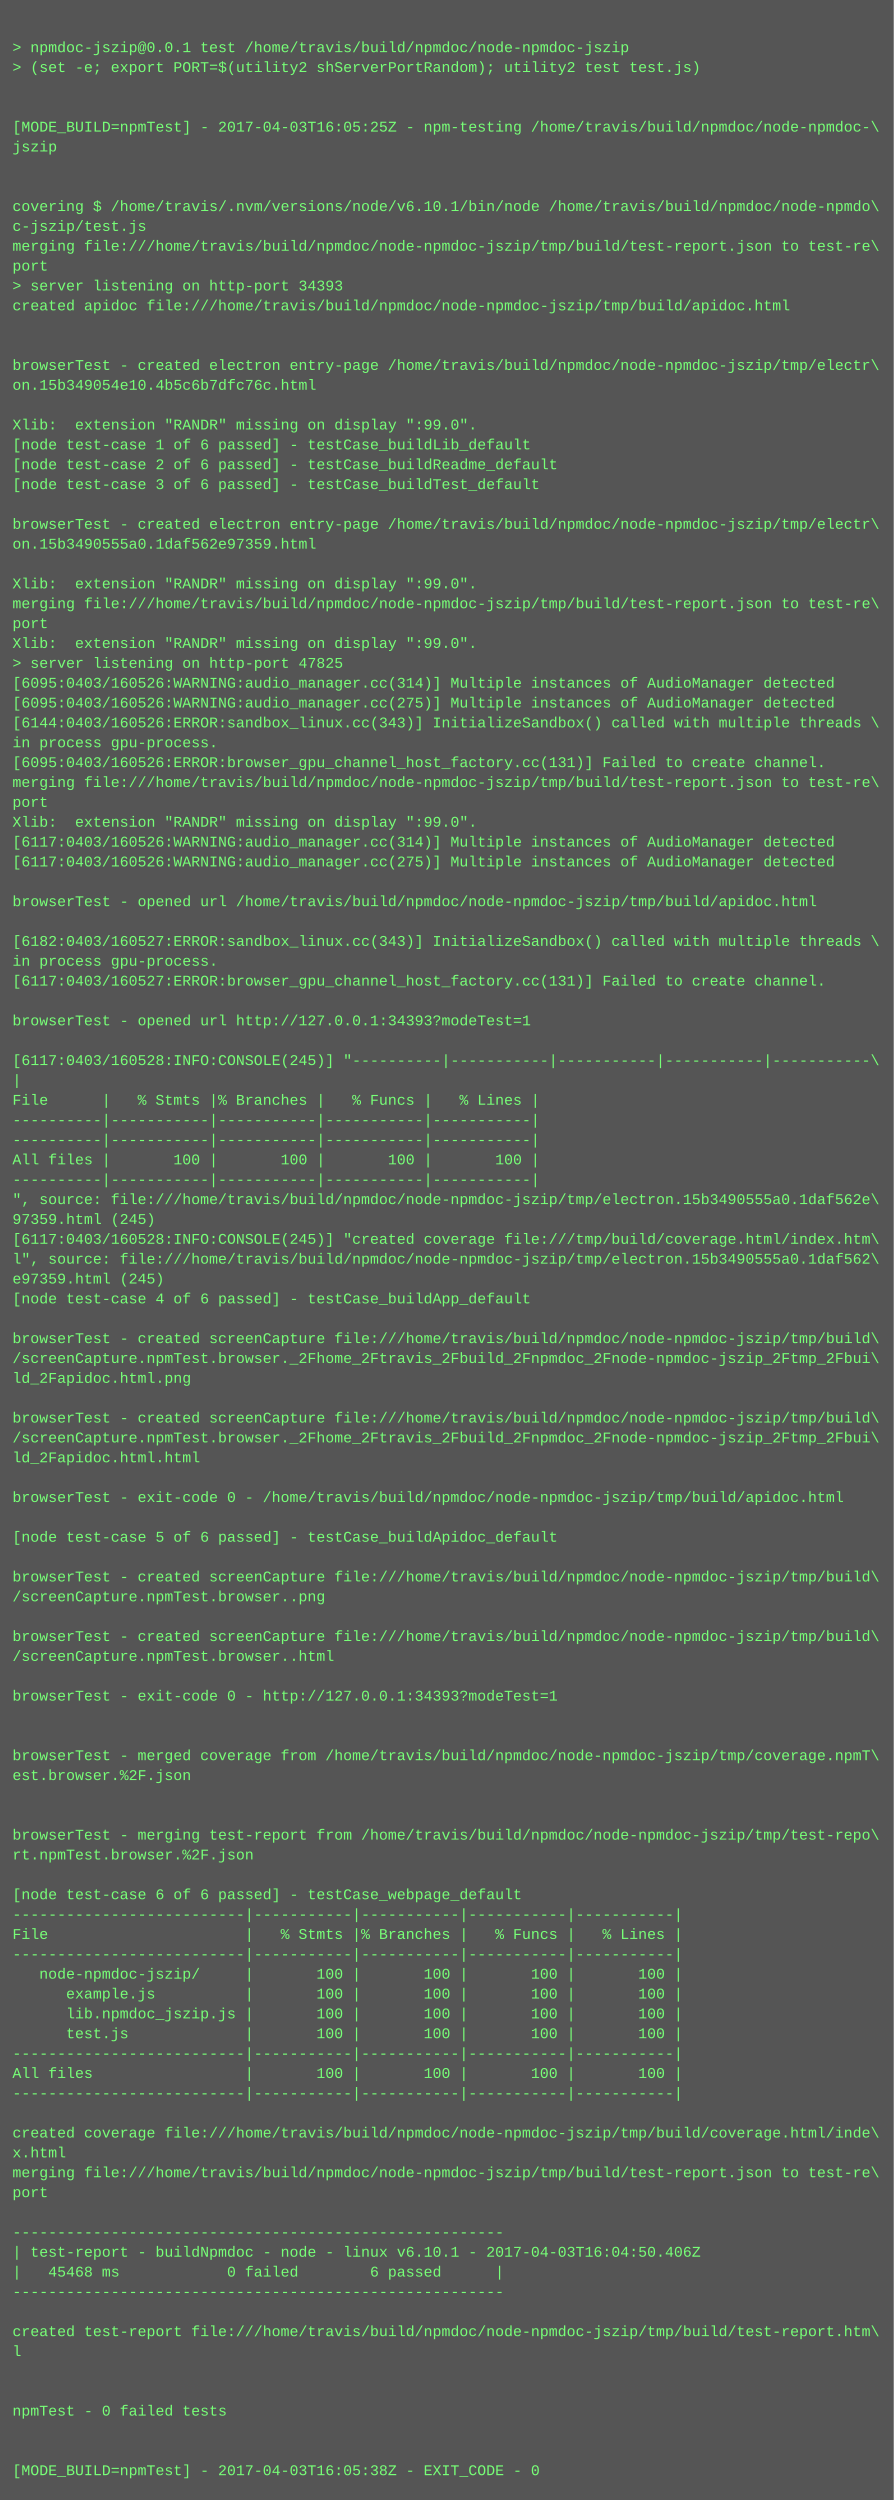
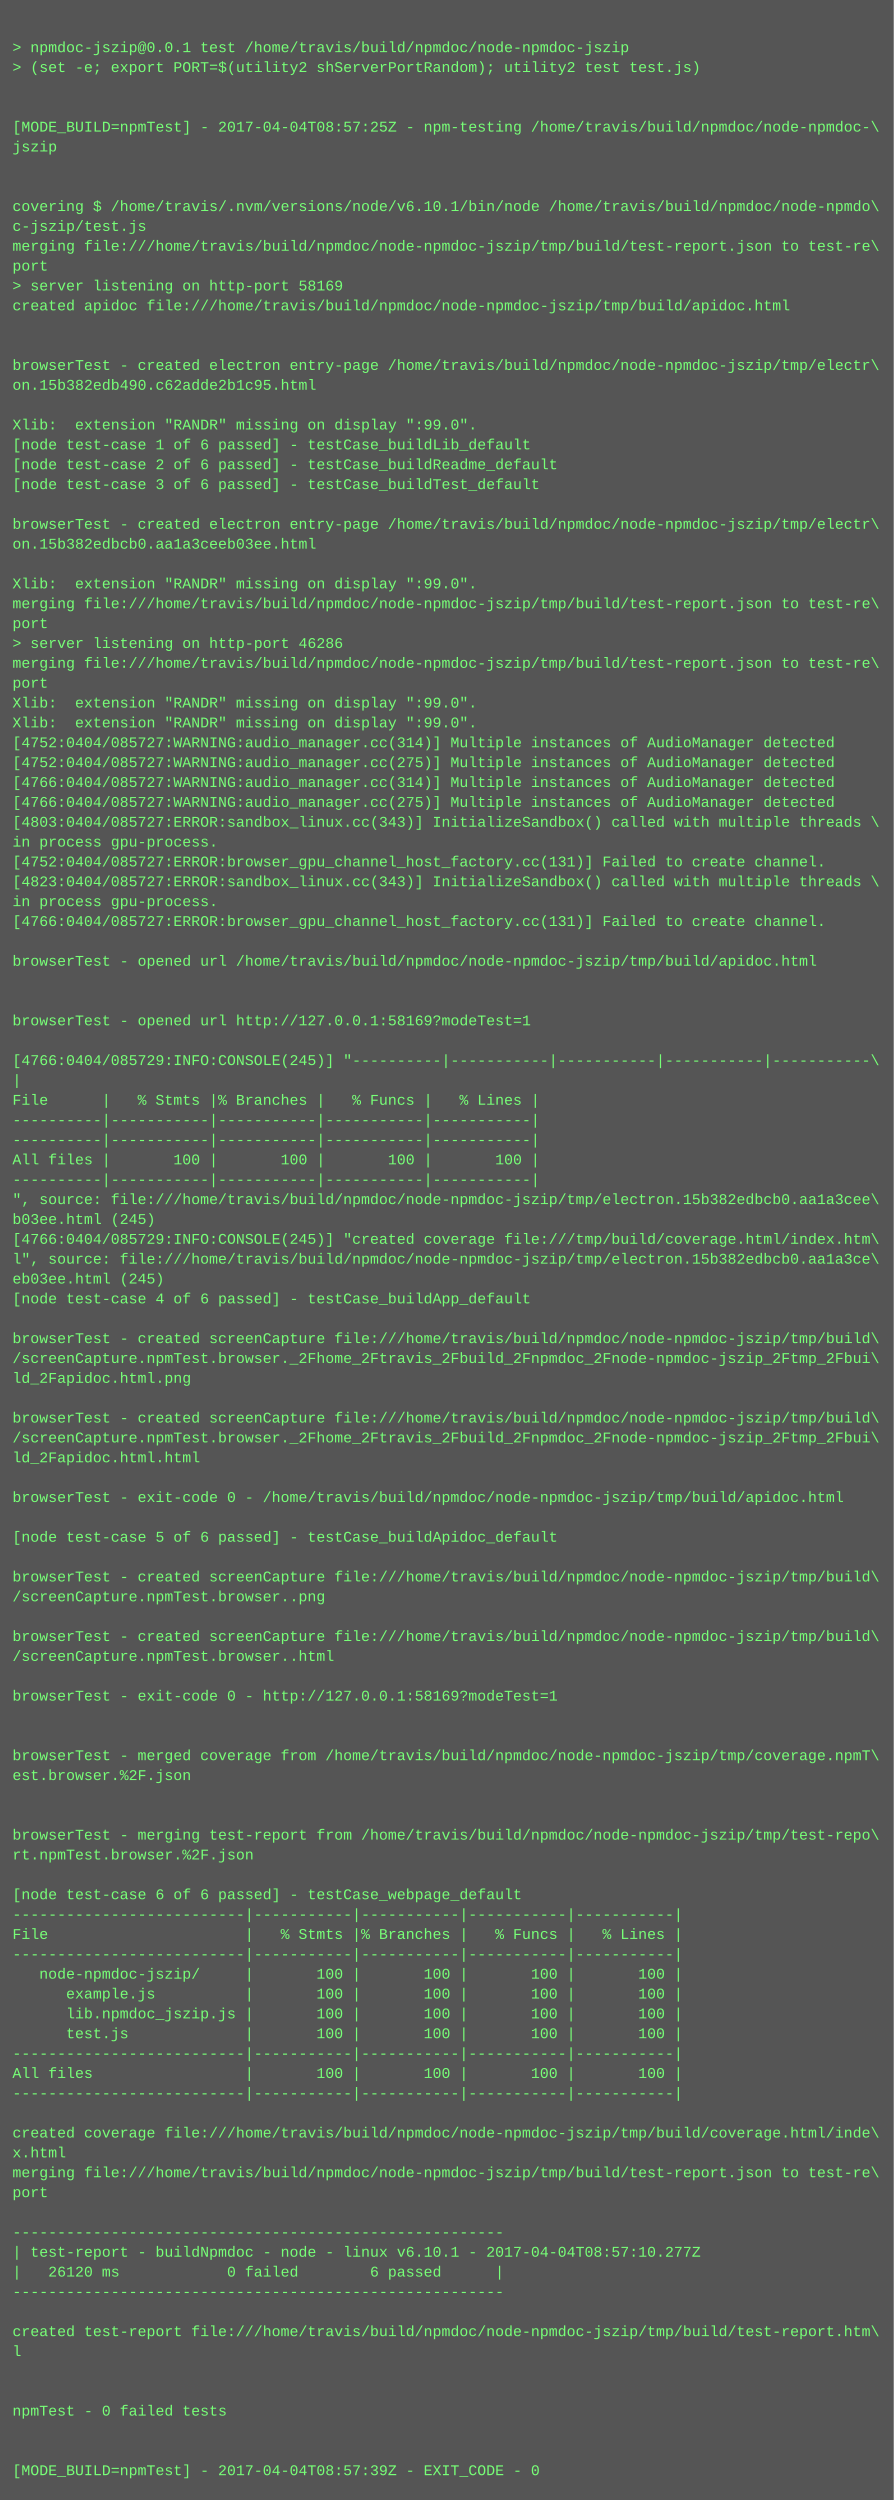
<svg xmlns="http://www.w3.org/2000/svg" height="2014" width="720">
  <rect height="2014" fill="#555" width="720" />
  <text fill="#7f7" font-family="Courier New" font-size="12" xml:space="preserve">
    <tspan x="10" y="26" />
    <tspan x="10" y="42">&gt; npmdoc-jszip@0.0.1 test /home/travis/build/npmdoc/node-npmdoc-jszip</tspan>
    <tspan x="10" y="58">&gt; (set -e; export PORT=$(utility2 shServerPortRandom); utility2 test test.js)</tspan>
    <tspan x="10" y="74" />
    <tspan x="10" y="90" />
-     <tspan x="10" y="106">[MODE_BUILD=npmTest] - 2017-04-03T16:05:25Z - npm-testing /home/travis/build/npmdoc/node-npmdoc-\</tspan>
+     <tspan x="10" y="106">[MODE_BUILD=npmTest] - 2017-04-04T08:57:25Z - npm-testing /home/travis/build/npmdoc/node-npmdoc-\</tspan>
    <tspan x="10" y="122">jszip</tspan>
    <tspan x="10" y="138" />
    <tspan x="10" y="154" />
    <tspan x="10" y="170">covering $ /home/travis/.nvm/versions/node/v6.10.1/bin/node /home/travis/build/npmdoc/node-npmdo\</tspan>
    <tspan x="10" y="186">c-jszip/test.js</tspan>
    <tspan x="10" y="202">merging file:///home/travis/build/npmdoc/node-npmdoc-jszip/tmp/build/test-report.json to test-re\</tspan>
    <tspan x="10" y="218">port</tspan>
-     <tspan x="10" y="234">&gt; server listening on http-port 34393</tspan>
+     <tspan x="10" y="234">&gt; server listening on http-port 58169</tspan>
    <tspan x="10" y="250">created apidoc file:///home/travis/build/npmdoc/node-npmdoc-jszip/tmp/build/apidoc.html</tspan>
    <tspan x="10" y="266" />
    <tspan x="10" y="282" />
    <tspan x="10" y="298">browserTest - created electron entry-page /home/travis/build/npmdoc/node-npmdoc-jszip/tmp/electr\</tspan>
-     <tspan x="10" y="314">on.15b349054e10.4b5c6b7dfc76c.html</tspan>
+     <tspan x="10" y="314">on.15b382edb490.c62adde2b1c95.html</tspan>
    <tspan x="10" y="330" />
    <tspan x="10" y="346">Xlib:  extension "RANDR" missing on display ":99.0".</tspan>
    <tspan x="10" y="362">[node test-case 1 of 6 passed] - testCase_buildLib_default</tspan>
    <tspan x="10" y="378">[node test-case 2 of 6 passed] - testCase_buildReadme_default</tspan>
    <tspan x="10" y="394">[node test-case 3 of 6 passed] - testCase_buildTest_default</tspan>
    <tspan x="10" y="410" />
    <tspan x="10" y="426">browserTest - created electron entry-page /home/travis/build/npmdoc/node-npmdoc-jszip/tmp/electr\</tspan>
-     <tspan x="10" y="442">on.15b3490555a0.1daf562e97359.html</tspan>
+     <tspan x="10" y="442">on.15b382edbcb0.aa1a3ceeb03ee.html</tspan>
    <tspan x="10" y="458" />
    <tspan x="10" y="474">Xlib:  extension "RANDR" missing on display ":99.0".</tspan>
    <tspan x="10" y="490">merging file:///home/travis/build/npmdoc/node-npmdoc-jszip/tmp/build/test-report.json to test-re\</tspan>
    <tspan x="10" y="506">port</tspan>
-     <tspan x="10" y="522">Xlib:  extension "RANDR" missing on display ":99.0".</tspan>
-     <tspan x="10" y="538">&gt; server listening on http-port 47825</tspan>
-     <tspan x="10" y="554">[6095:0403/160526:WARNING:audio_manager.cc(314)] Multiple instances of AudioManager detected</tspan>
-     <tspan x="10" y="570">[6095:0403/160526:WARNING:audio_manager.cc(275)] Multiple instances of AudioManager detected</tspan>
-     <tspan x="10" y="586">[6144:0403/160526:ERROR:sandbox_linux.cc(343)] InitializeSandbox() called with multiple threads \</tspan>
-     <tspan x="10" y="602">in process gpu-process. </tspan>
-     <tspan x="10" y="618">[6095:0403/160526:ERROR:browser_gpu_channel_host_factory.cc(131)] Failed to create channel.</tspan>
-     <tspan x="10" y="634">merging file:///home/travis/build/npmdoc/node-npmdoc-jszip/tmp/build/test-report.json to test-re\</tspan>
-     <tspan x="10" y="650">port</tspan>
-     <tspan x="10" y="666">Xlib:  extension "RANDR" missing on display ":99.0".</tspan>
-     <tspan x="10" y="682">[6117:0403/160526:WARNING:audio_manager.cc(314)] Multiple instances of AudioManager detected</tspan>
-     <tspan x="10" y="698">[6117:0403/160526:WARNING:audio_manager.cc(275)] Multiple instances of AudioManager detected</tspan>
-     <tspan x="10" y="714" />
-     <tspan x="10" y="730">browserTest - opened url /home/travis/build/npmdoc/node-npmdoc-jszip/tmp/build/apidoc.html</tspan>
-     <tspan x="10" y="746" />
-     <tspan x="10" y="762">[6182:0403/160527:ERROR:sandbox_linux.cc(343)] InitializeSandbox() called with multiple threads \</tspan>
-     <tspan x="10" y="778">in process gpu-process. </tspan>
-     <tspan x="10" y="794">[6117:0403/160527:ERROR:browser_gpu_channel_host_factory.cc(131)] Failed to create channel.</tspan>
+     <tspan x="10" y="522">&gt; server listening on http-port 46286</tspan>
+     <tspan x="10" y="538">merging file:///home/travis/build/npmdoc/node-npmdoc-jszip/tmp/build/test-report.json to test-re\</tspan>
+     <tspan x="10" y="554">port</tspan>
+     <tspan x="10" y="570">Xlib:  extension "RANDR" missing on display ":99.0".</tspan>
+     <tspan x="10" y="586">Xlib:  extension "RANDR" missing on display ":99.0".</tspan>
+     <tspan x="10" y="602">[4752:0404/085727:WARNING:audio_manager.cc(314)] Multiple instances of AudioManager detected</tspan>
+     <tspan x="10" y="618">[4752:0404/085727:WARNING:audio_manager.cc(275)] Multiple instances of AudioManager detected</tspan>
+     <tspan x="10" y="634">[4766:0404/085727:WARNING:audio_manager.cc(314)] Multiple instances of AudioManager detected</tspan>
+     <tspan x="10" y="650">[4766:0404/085727:WARNING:audio_manager.cc(275)] Multiple instances of AudioManager detected</tspan>
+     <tspan x="10" y="666">[4803:0404/085727:ERROR:sandbox_linux.cc(343)] InitializeSandbox() called with multiple threads \</tspan>
+     <tspan x="10" y="682">in process gpu-process. </tspan>
+     <tspan x="10" y="698">[4752:0404/085727:ERROR:browser_gpu_channel_host_factory.cc(131)] Failed to create channel.</tspan>
+     <tspan x="10" y="714">[4823:0404/085727:ERROR:sandbox_linux.cc(343)] InitializeSandbox() called with multiple threads \</tspan>
+     <tspan x="10" y="730">in process gpu-process. </tspan>
+     <tspan x="10" y="746">[4766:0404/085727:ERROR:browser_gpu_channel_host_factory.cc(131)] Failed to create channel.</tspan>
+     <tspan x="10" y="762" />
+     <tspan x="10" y="778">browserTest - opened url /home/travis/build/npmdoc/node-npmdoc-jszip/tmp/build/apidoc.html</tspan>
+     <tspan x="10" y="794" />
    <tspan x="10" y="810" />
-     <tspan x="10" y="826">browserTest - opened url http://127.0.0.1:34393?modeTest=1</tspan>
+     <tspan x="10" y="826">browserTest - opened url http://127.0.0.1:58169?modeTest=1</tspan>
    <tspan x="10" y="842" />
-     <tspan x="10" y="858">[6117:0403/160528:INFO:CONSOLE(245)] "----------|-----------|-----------|-----------|-----------\</tspan>
+     <tspan x="10" y="858">[4766:0404/085729:INFO:CONSOLE(245)] "----------|-----------|-----------|-----------|-----------\</tspan>
    <tspan x="10" y="874">|</tspan>
    <tspan x="10" y="890">File      |   % Stmts |% Branches |   % Funcs |   % Lines |</tspan>
    <tspan x="10" y="906">----------|-----------|-----------|-----------|-----------|</tspan>
    <tspan x="10" y="922">----------|-----------|-----------|-----------|-----------|</tspan>
    <tspan x="10" y="938">All files |       100 |       100 |       100 |       100 |</tspan>
    <tspan x="10" y="954">----------|-----------|-----------|-----------|-----------|</tspan>
-     <tspan x="10" y="970">", source: file:///home/travis/build/npmdoc/node-npmdoc-jszip/tmp/electron.15b3490555a0.1daf562e\</tspan>
-     <tspan x="10" y="986">97359.html (245)</tspan>
-     <tspan x="10" y="1002">[6117:0403/160528:INFO:CONSOLE(245)] "created coverage file:///tmp/build/coverage.html/index.htm\</tspan>
-     <tspan x="10" y="1018">l", source: file:///home/travis/build/npmdoc/node-npmdoc-jszip/tmp/electron.15b3490555a0.1daf562\</tspan>
-     <tspan x="10" y="1034">e97359.html (245)</tspan>
+     <tspan x="10" y="970">", source: file:///home/travis/build/npmdoc/node-npmdoc-jszip/tmp/electron.15b382edbcb0.aa1a3cee\</tspan>
+     <tspan x="10" y="986">b03ee.html (245)</tspan>
+     <tspan x="10" y="1002">[4766:0404/085729:INFO:CONSOLE(245)] "created coverage file:///tmp/build/coverage.html/index.htm\</tspan>
+     <tspan x="10" y="1018">l", source: file:///home/travis/build/npmdoc/node-npmdoc-jszip/tmp/electron.15b382edbcb0.aa1a3ce\</tspan>
+     <tspan x="10" y="1034">eb03ee.html (245)</tspan>
    <tspan x="10" y="1050">[node test-case 4 of 6 passed] - testCase_buildApp_default</tspan>
    <tspan x="10" y="1066" />
    <tspan x="10" y="1082">browserTest - created screenCapture file:///home/travis/build/npmdoc/node-npmdoc-jszip/tmp/build\</tspan>
    <tspan x="10" y="1098">/screenCapture.npmTest.browser._2Fhome_2Ftravis_2Fbuild_2Fnpmdoc_2Fnode-npmdoc-jszip_2Ftmp_2Fbui\</tspan>
    <tspan x="10" y="1114">ld_2Fapidoc.html.png</tspan>
    <tspan x="10" y="1130" />
    <tspan x="10" y="1146">browserTest - created screenCapture file:///home/travis/build/npmdoc/node-npmdoc-jszip/tmp/build\</tspan>
    <tspan x="10" y="1162">/screenCapture.npmTest.browser._2Fhome_2Ftravis_2Fbuild_2Fnpmdoc_2Fnode-npmdoc-jszip_2Ftmp_2Fbui\</tspan>
    <tspan x="10" y="1178">ld_2Fapidoc.html.html</tspan>
    <tspan x="10" y="1194" />
    <tspan x="10" y="1210">browserTest - exit-code 0 - /home/travis/build/npmdoc/node-npmdoc-jszip/tmp/build/apidoc.html</tspan>
    <tspan x="10" y="1226" />
    <tspan x="10" y="1242">[node test-case 5 of 6 passed] - testCase_buildApidoc_default</tspan>
    <tspan x="10" y="1258" />
    <tspan x="10" y="1274">browserTest - created screenCapture file:///home/travis/build/npmdoc/node-npmdoc-jszip/tmp/build\</tspan>
    <tspan x="10" y="1290">/screenCapture.npmTest.browser..png</tspan>
    <tspan x="10" y="1306" />
    <tspan x="10" y="1322">browserTest - created screenCapture file:///home/travis/build/npmdoc/node-npmdoc-jszip/tmp/build\</tspan>
    <tspan x="10" y="1338">/screenCapture.npmTest.browser..html</tspan>
    <tspan x="10" y="1354" />
-     <tspan x="10" y="1370">browserTest - exit-code 0 - http://127.0.0.1:34393?modeTest=1</tspan>
+     <tspan x="10" y="1370">browserTest - exit-code 0 - http://127.0.0.1:58169?modeTest=1</tspan>
    <tspan x="10" y="1386" />
    <tspan x="10" y="1402" />
    <tspan x="10" y="1418">browserTest - merged coverage from /home/travis/build/npmdoc/node-npmdoc-jszip/tmp/coverage.npmT\</tspan>
    <tspan x="10" y="1434">est.browser.%2F.json</tspan>
    <tspan x="10" y="1450" />
    <tspan x="10" y="1466" />
    <tspan x="10" y="1482">browserTest - merging test-report from /home/travis/build/npmdoc/node-npmdoc-jszip/tmp/test-repo\</tspan>
    <tspan x="10" y="1498">rt.npmTest.browser.%2F.json</tspan>
    <tspan x="10" y="1514" />
    <tspan x="10" y="1530">[node test-case 6 of 6 passed] - testCase_webpage_default</tspan>
    <tspan x="10" y="1546">--------------------------|-----------|-----------|-----------|-----------|</tspan>
    <tspan x="10" y="1562">File                      |   % Stmts |% Branches |   % Funcs |   % Lines |</tspan>
    <tspan x="10" y="1578">--------------------------|-----------|-----------|-----------|-----------|</tspan>
    <tspan x="10" y="1594">   node-npmdoc-jszip/     |       100 |       100 |       100 |       100 |</tspan>
    <tspan x="10" y="1610">      example.js          |       100 |       100 |       100 |       100 |</tspan>
    <tspan x="10" y="1626">      lib.npmdoc_jszip.js |       100 |       100 |       100 |       100 |</tspan>
    <tspan x="10" y="1642">      test.js             |       100 |       100 |       100 |       100 |</tspan>
    <tspan x="10" y="1658">--------------------------|-----------|-----------|-----------|-----------|</tspan>
    <tspan x="10" y="1674">All files                 |       100 |       100 |       100 |       100 |</tspan>
    <tspan x="10" y="1690">--------------------------|-----------|-----------|-----------|-----------|</tspan>
    <tspan x="10" y="1706" />
    <tspan x="10" y="1722">created coverage file:///home/travis/build/npmdoc/node-npmdoc-jszip/tmp/build/coverage.html/inde\</tspan>
    <tspan x="10" y="1738">x.html</tspan>
    <tspan x="10" y="1754">merging file:///home/travis/build/npmdoc/node-npmdoc-jszip/tmp/build/test-report.json to test-re\</tspan>
    <tspan x="10" y="1770">port</tspan>
    <tspan x="10" y="1786" />
    <tspan x="10" y="1802">-------------------------------------------------------</tspan>
-     <tspan x="10" y="1818">| test-report - buildNpmdoc - node - linux v6.10.1 - 2017-04-03T16:04:50.406Z</tspan>
-     <tspan x="10" y="1834">|   45468 ms            0 failed        6 passed      |</tspan>
+     <tspan x="10" y="1818">| test-report - buildNpmdoc - node - linux v6.10.1 - 2017-04-04T08:57:10.277Z</tspan>
+     <tspan x="10" y="1834">|   26120 ms            0 failed        6 passed      |</tspan>
    <tspan x="10" y="1850">-------------------------------------------------------</tspan>
    <tspan x="10" y="1866" />
    <tspan x="10" y="1882">created test-report file:///home/travis/build/npmdoc/node-npmdoc-jszip/tmp/build/test-report.htm\</tspan>
    <tspan x="10" y="1898">l</tspan>
    <tspan x="10" y="1914" />
    <tspan x="10" y="1930" />
    <tspan x="10" y="1946">npmTest - 0 failed tests</tspan>
    <tspan x="10" y="1962" />
    <tspan x="10" y="1978" />
-     <tspan x="10" y="1994">[MODE_BUILD=npmTest] - 2017-04-03T16:05:38Z - EXIT_CODE - 0</tspan>
+     <tspan x="10" y="1994">[MODE_BUILD=npmTest] - 2017-04-04T08:57:39Z - EXIT_CODE - 0</tspan>
  </text>
</svg>
